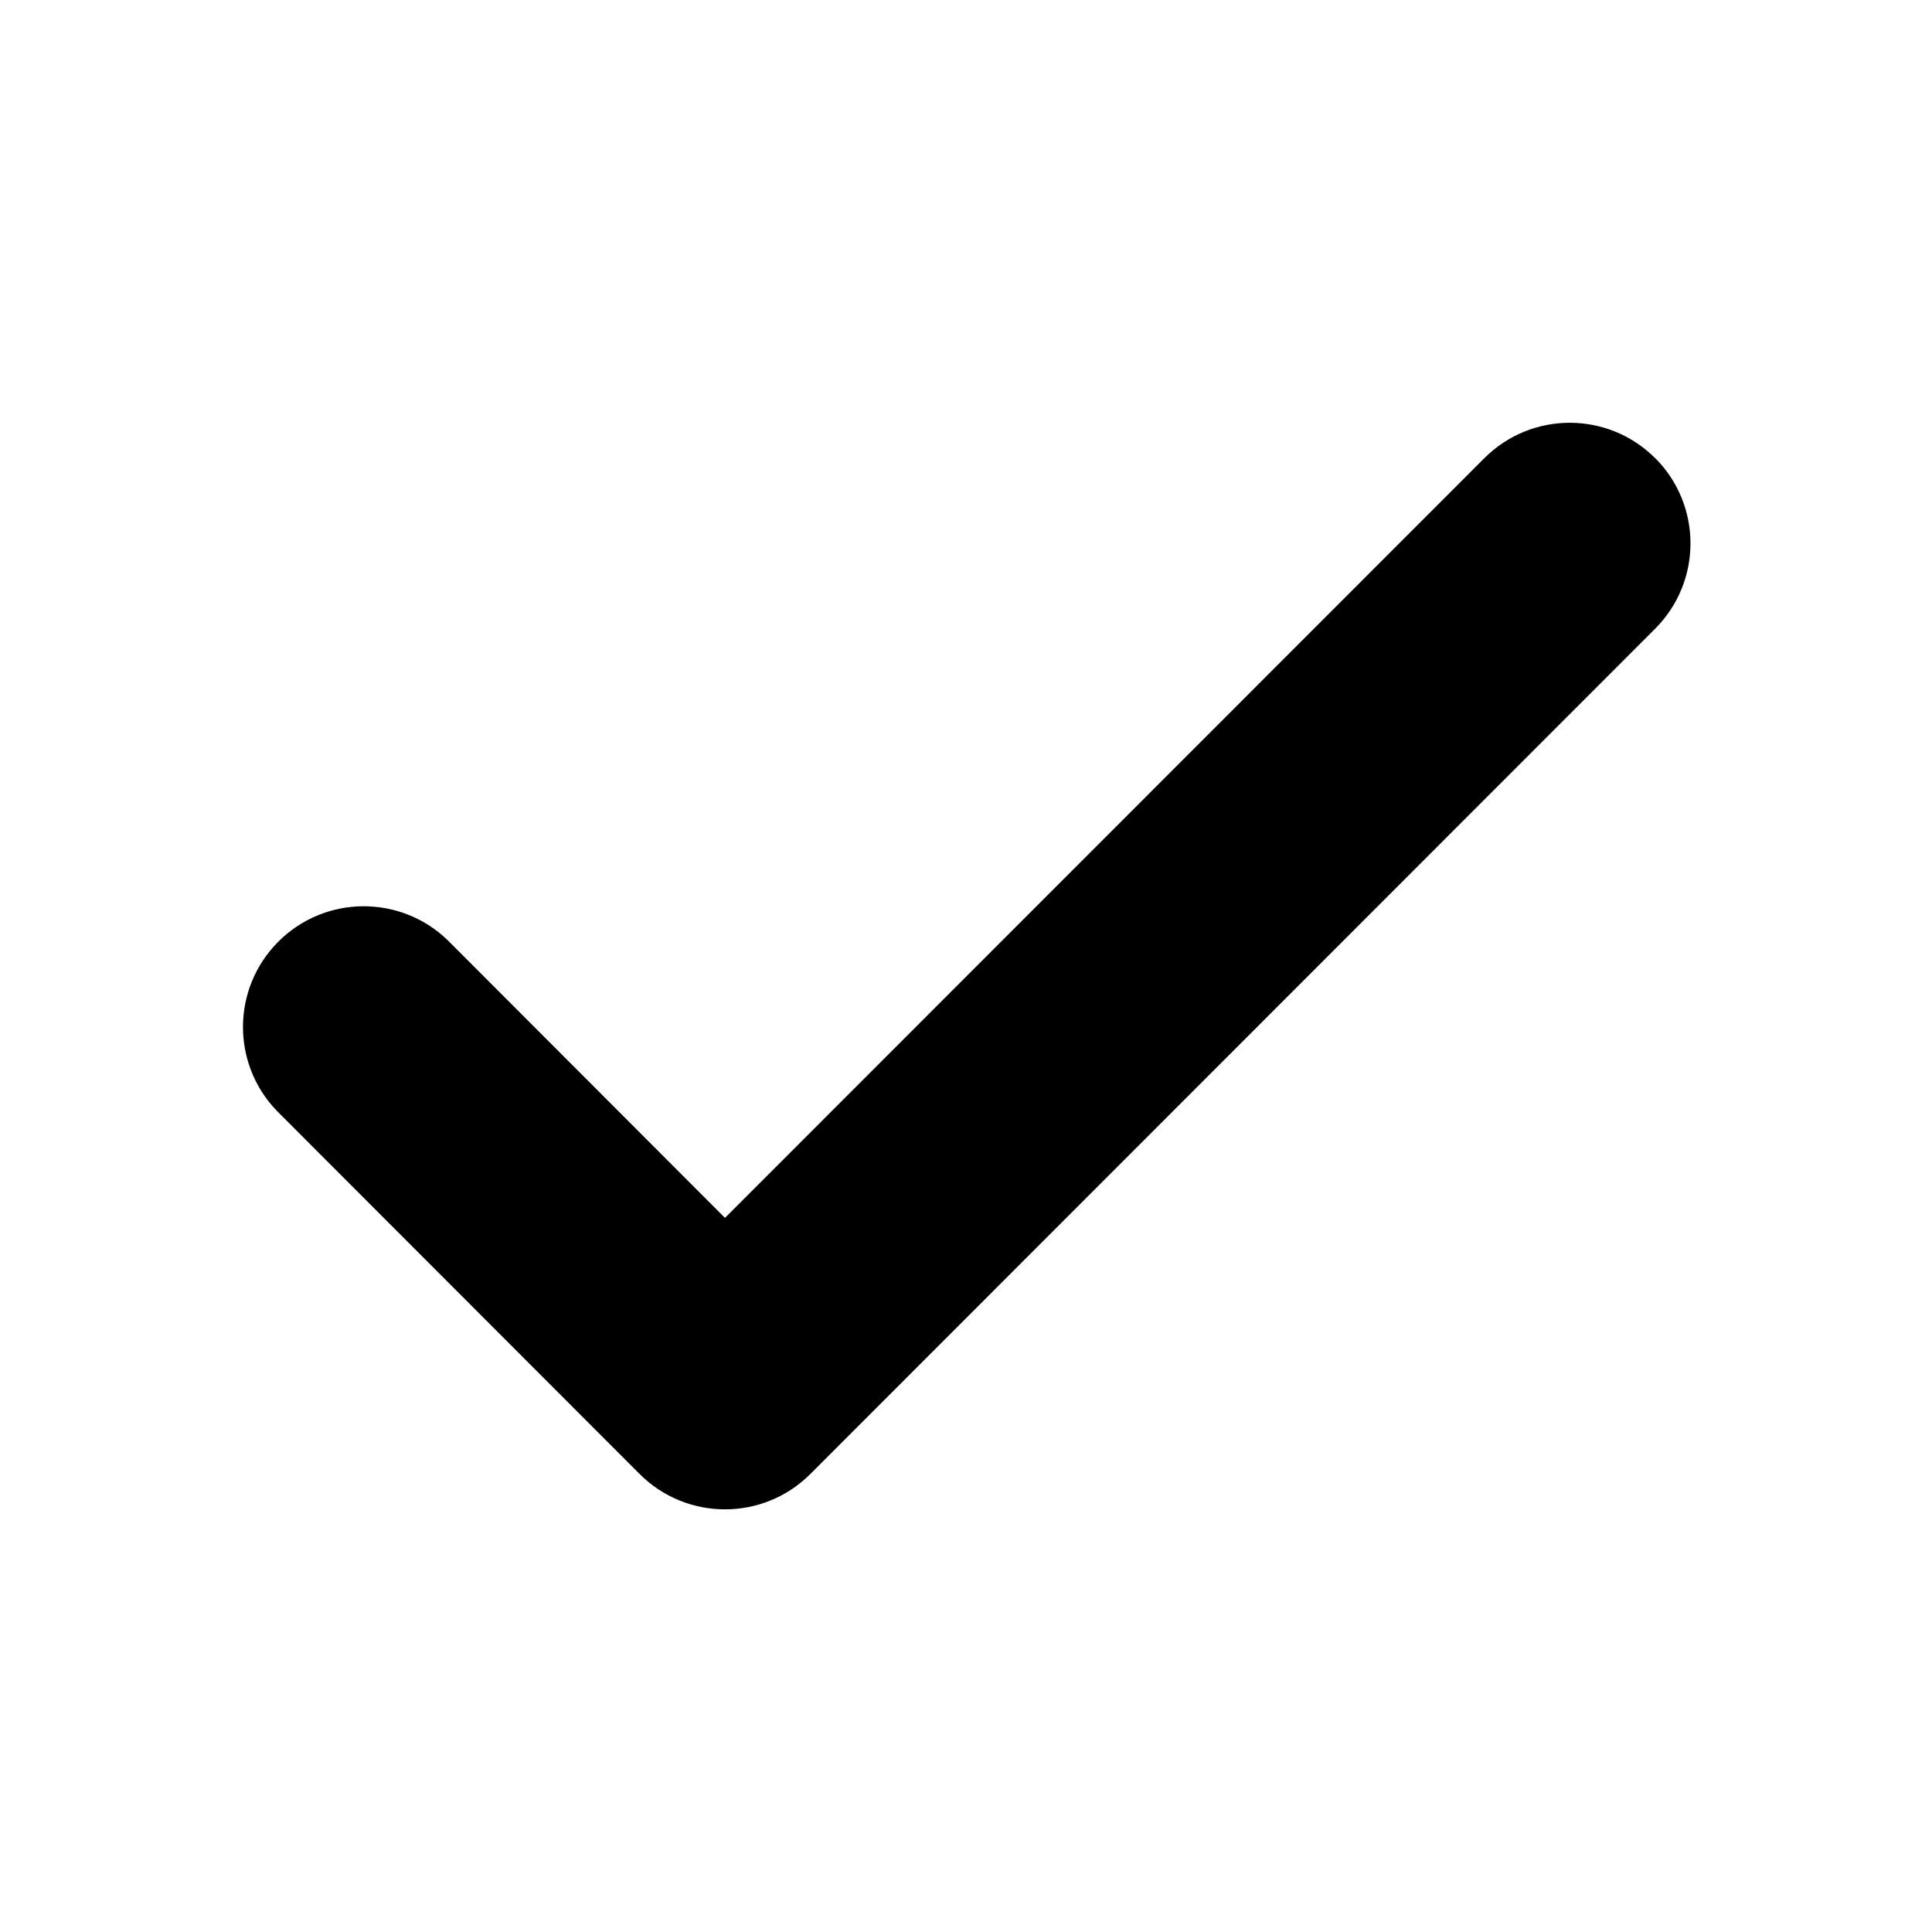
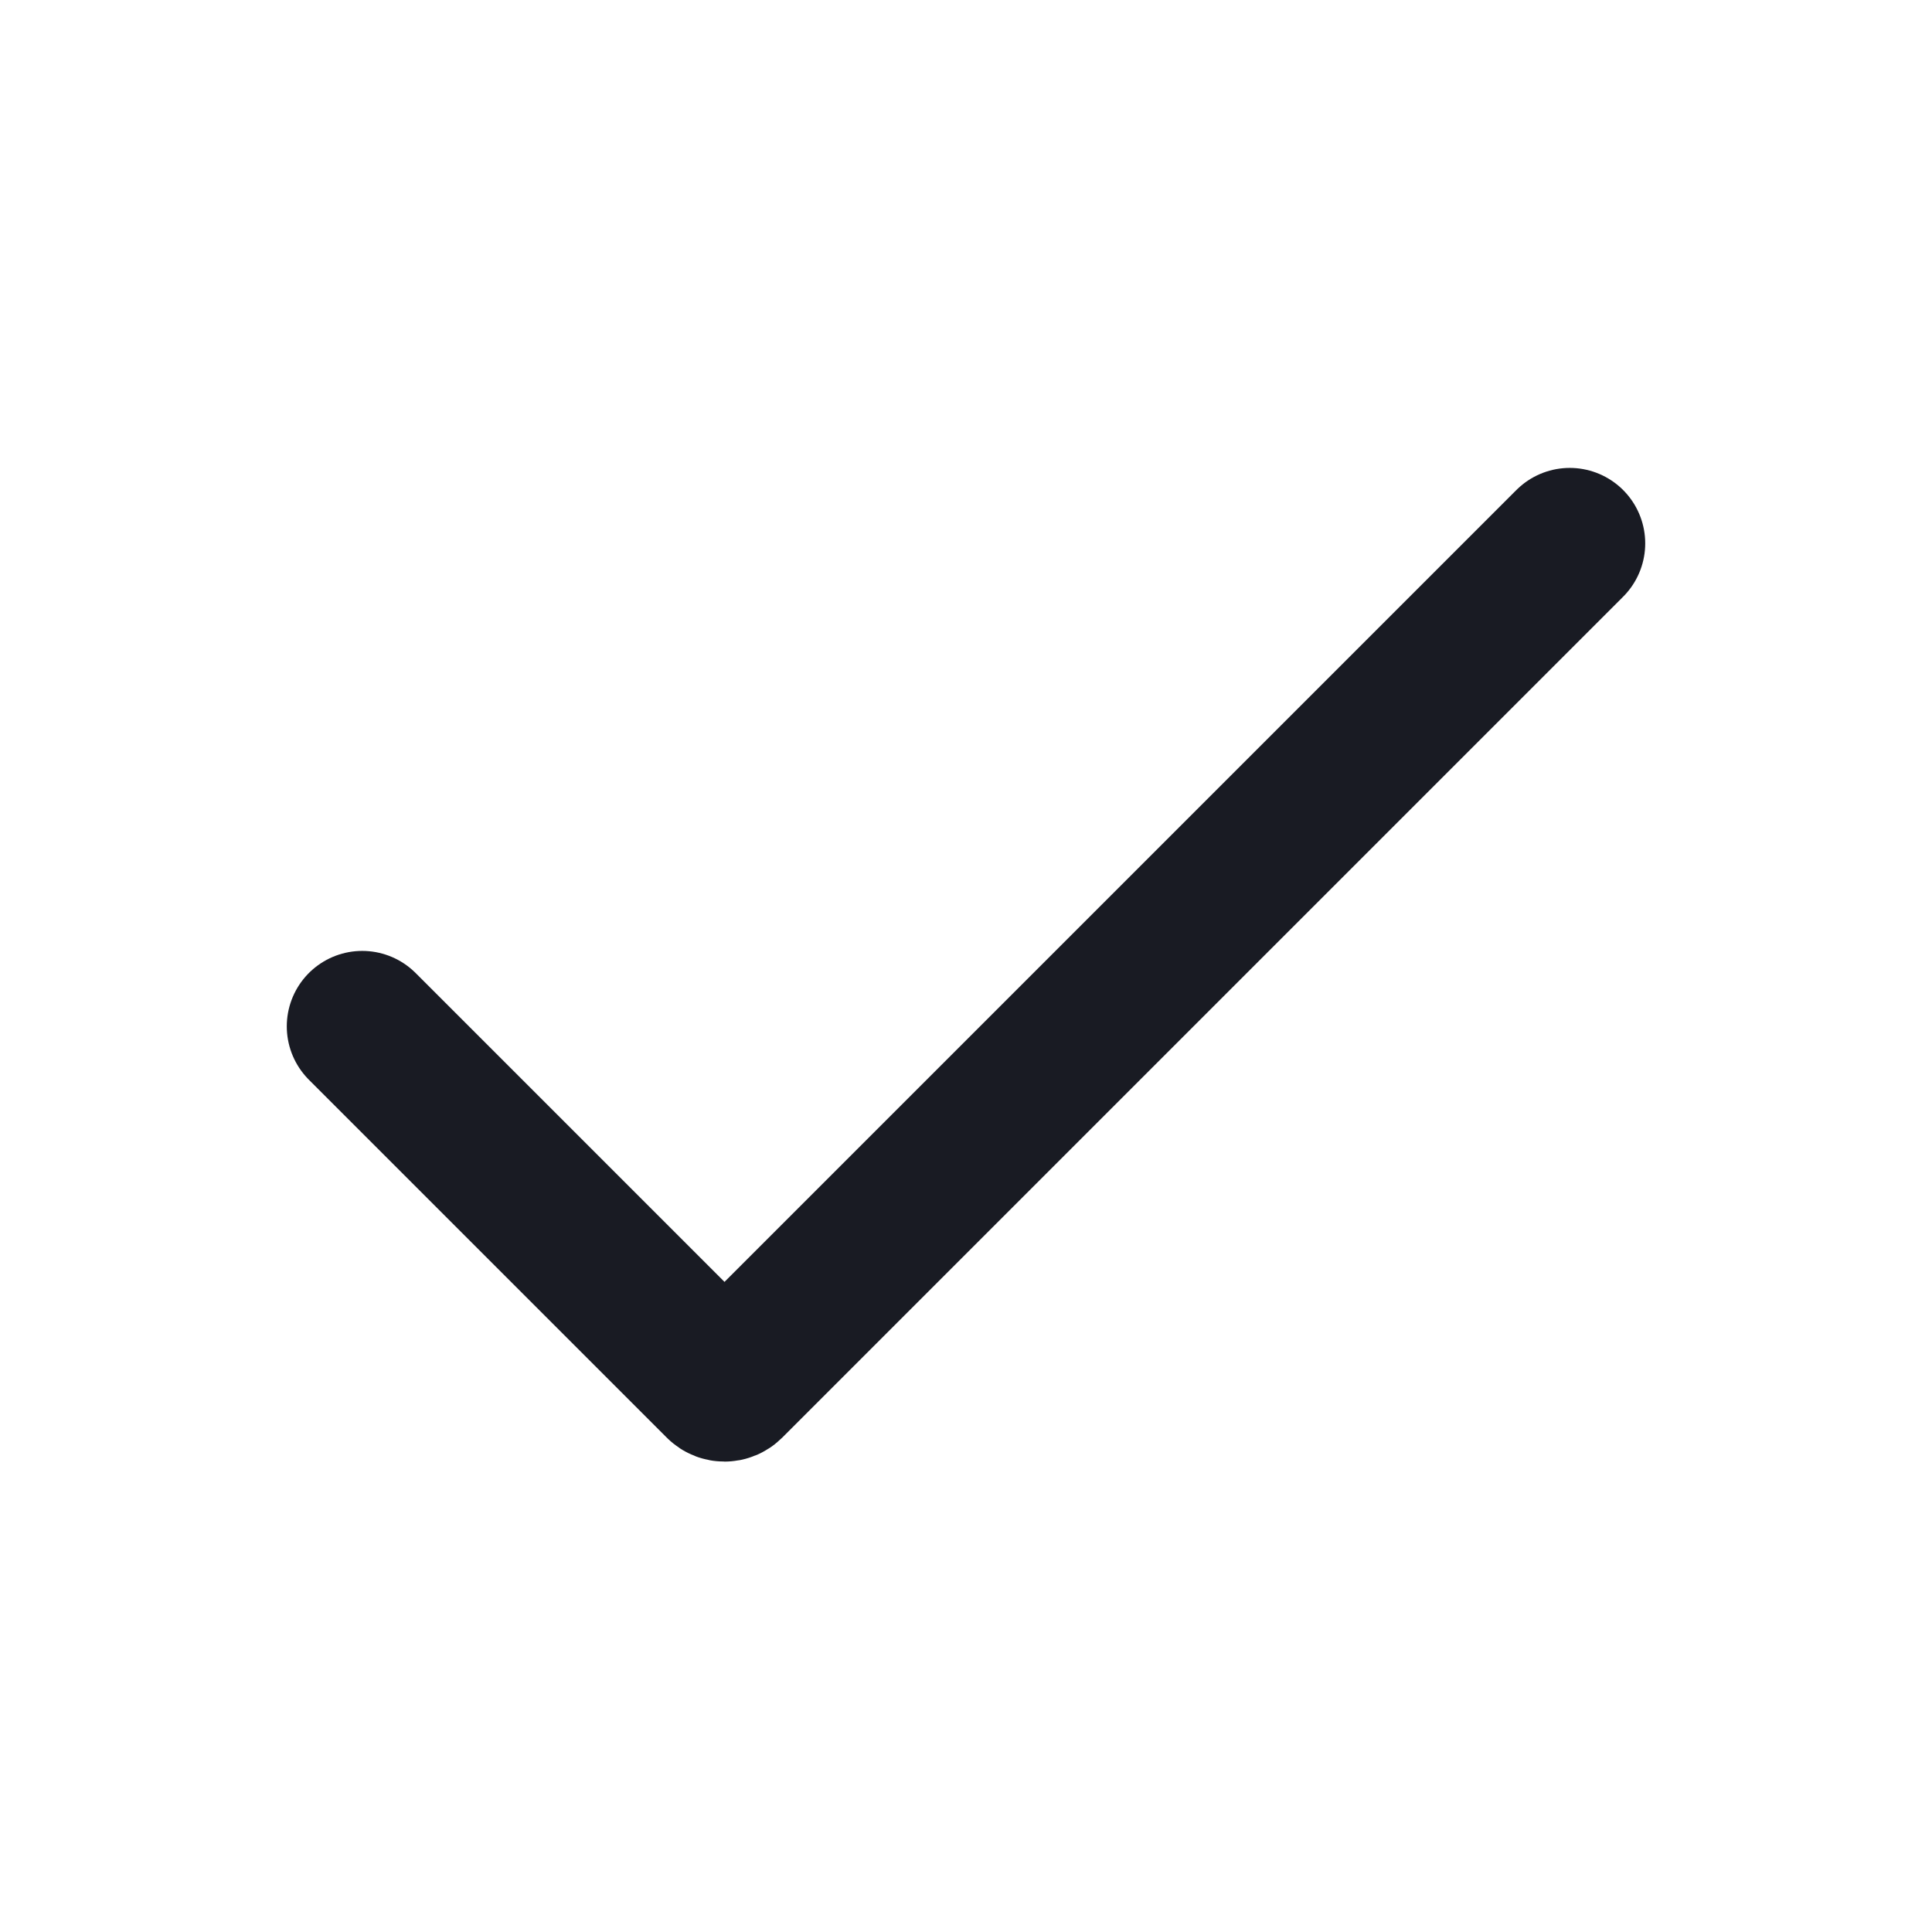
- <svg xmlns="http://www.w3.org/2000/svg" width="16" height="16" viewBox="0 0 16 16">
-   <path fill-rule="evenodd" d="M13.707 3.793a1 1 0 0 1 0 1.414l-6.996 7a1 1 0 0 1-1.414 0L2.293 9.2a1 1 0 0 1 1.414-1.414l2.297 2.3 6.289-6.292a1 1 0 0 1 1.414 0Z" clip-rule="evenodd" />
+ <svg xmlns="http://www.w3.org/2000/svg" width="16" height="16" viewBox="0 0 16 16" fill="none">
+   <path d="M3 8.5L5.965 11.465C5.984 11.484 6.016 11.484 6.035 11.465L13 4.5" stroke="#191B23" stroke-width="1.25" stroke-linecap="round" />
</svg>
